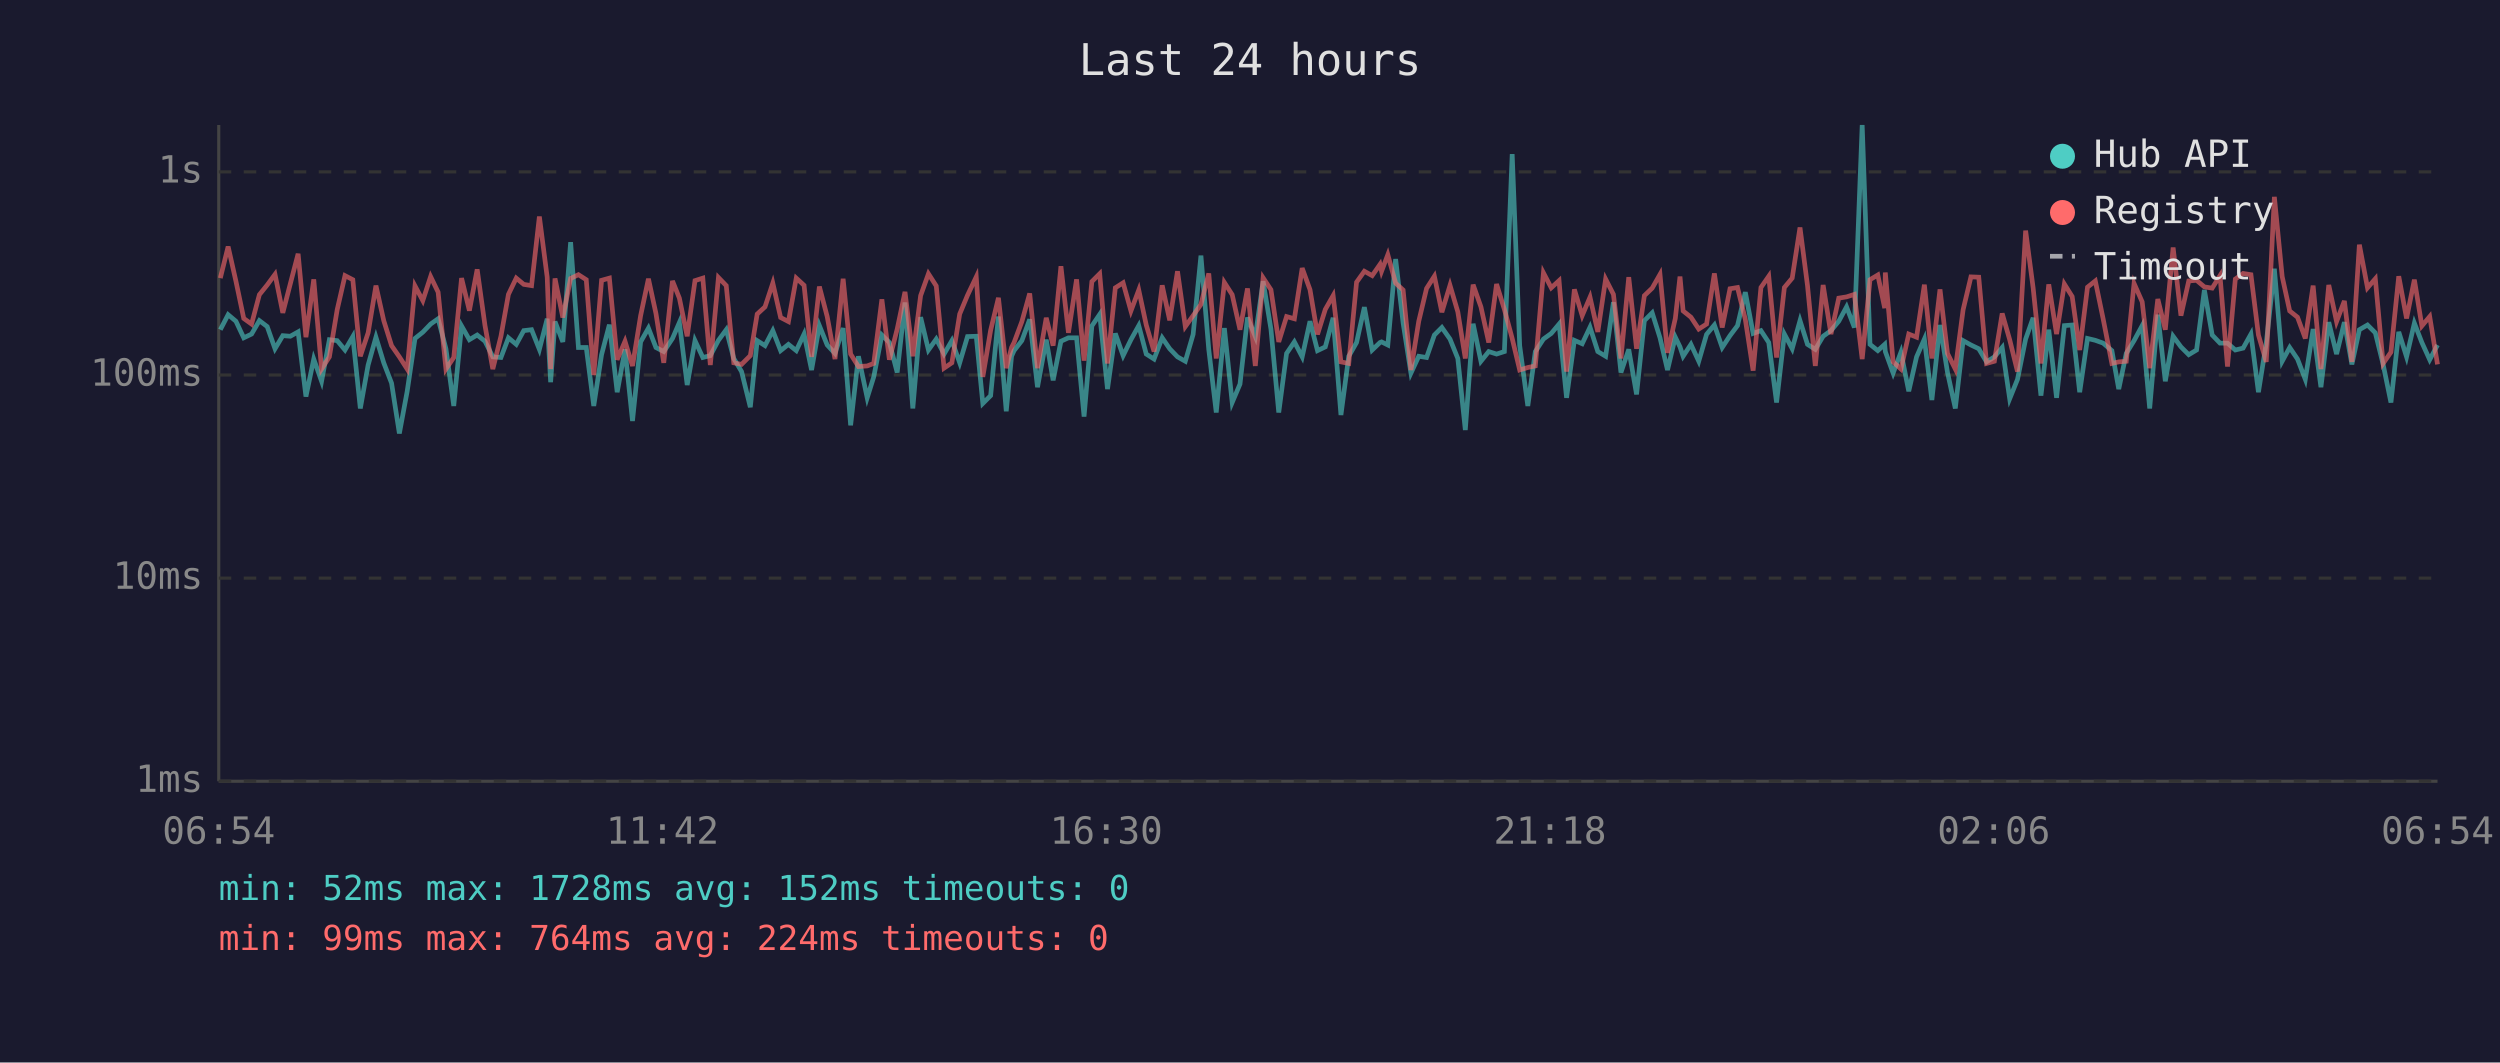
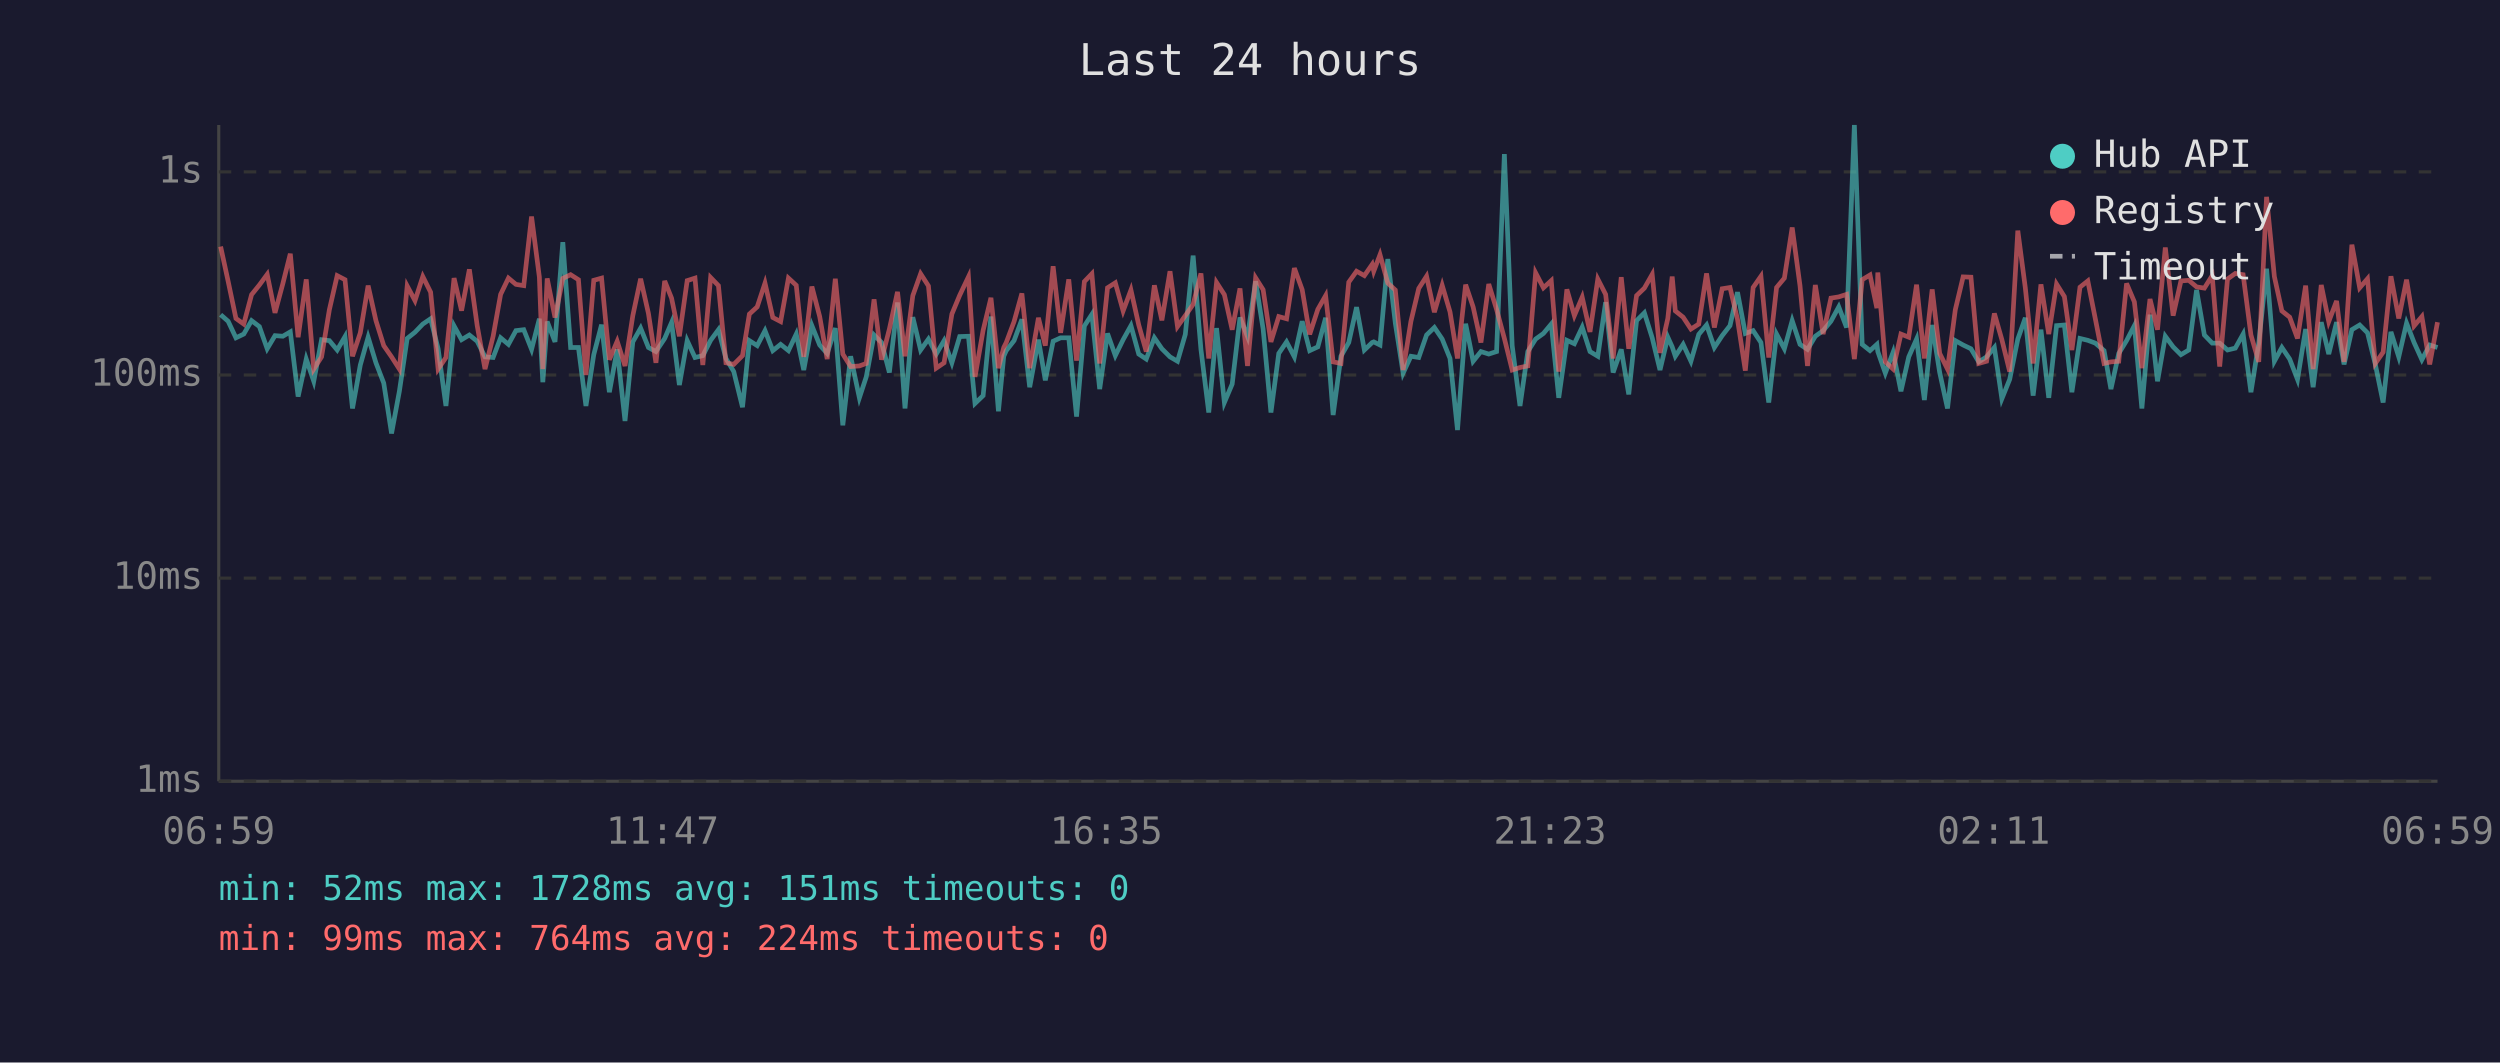
<svg xmlns="http://www.w3.org/2000/svg" viewBox="0 0 800 340" font-family="monospace" font-size="12">
  <rect width="800" height="340" fill="#1a1a2e" />
  <text x="400" y="24" fill="#e0e0e0" font-size="14" text-anchor="middle">Last 24 hours</text>
  <line x1="70" y1="40" x2="70" y2="250" stroke="#444" stroke-width="1" />
  <line x1="70" y1="250" x2="780" y2="250" stroke="#444" stroke-width="1" />
  <line x1="70" y1="250" x2="780" y2="250" stroke="#333" stroke-width="1" stroke-dasharray="4" />
  <text x="65" y="250" fill="#888" text-anchor="end" dominant-baseline="middle">1ms</text>
  <line x1="70" y1="185" x2="780" y2="185" stroke="#333" stroke-width="1" stroke-dasharray="4" />
  <text x="65" y="185" fill="#888" text-anchor="end" dominant-baseline="middle">10ms</text>
  <line x1="70" y1="120" x2="780" y2="120" stroke="#333" stroke-width="1" stroke-dasharray="4" />
  <text x="65" y="120" fill="#888" text-anchor="end" dominant-baseline="middle">100ms</text>
  <line x1="70" y1="55" x2="780" y2="55" stroke="#333" stroke-width="1" stroke-dasharray="4" />
  <text x="65" y="55" fill="#888" text-anchor="end" dominant-baseline="middle">1s</text>
-   <text x="70" y="270" fill="#888" text-anchor="middle">06:54</text>
-   <text x="212" y="270" fill="#888" text-anchor="middle">11:42</text>
-   <text x="354" y="270" fill="#888" text-anchor="middle">16:30</text>
-   <text x="496" y="270" fill="#888" text-anchor="middle">21:18</text>
-   <text x="638" y="270" fill="#888" text-anchor="middle">02:06</text>
-   <text x="780" y="270" fill="#888" text-anchor="middle">06:54</text>
-   <polyline points="70.5,105.5 73.0,100.7 75.5,102.8 78.0,108.1 80.5,106.9 83.0,102.6 85.5,104.5 88.0,111.6 90.5,107.4 92.9,107.6 95.4,106.2 97.9,126.9 100.4,114.9 102.9,122.0 105.4,108.7 107.9,109.0 110.4,112.0 112.9,107.7 115.3,130.7 117.8,116.8 120.3,107.9 122.8,116.1 125.3,122.6 127.8,138.7 130.3,125.2 132.8,108.3 135.3,106.3 137.8,103.7 140.2,102.0 142.7,111.6 145.2,129.9 147.7,104.3 150.2,108.7 152.7,107.2 155.2,109.2 157.7,114.2 160.3,114.4 162.7,108.1 165.2,110.2 167.6,105.8 170.1,105.5 172.6,111.8 175.1,102.0 176.2,122.3 177.6,102.9 180.1,109.4 182.6,77.5 185.1,111.2 187.6,111.2 190.0,129.9 192.5,113.5 195.0,103.9 197.5,125.5 200.0,111.8 202.4,134.7 205.0,109.4 207.5,105.0 209.9,111.2 212.4,112.5 215.2,108.3 217.4,103.2 219.9,123.2 222.4,109.0 224.9,114.4 227.3,113.8 229.9,108.9 232.4,105.5 234.8,114.7 237.3,118.9 240.1,130.3 242.3,109.0 244.8,110.6 247.3,105.8 249.8,112.2 252.3,110.2 254.8,112.2 257.3,106.9 259.7,118.4 262.2,104.2 264.7,110.4 267.2,113.1 269.8,105.0 272.2,136.1 274.7,114.0 277.5,127.3 279.6,120.6 282.2,107.2 284.6,109.6 287.1,119.2 289.6,96.8 292.1,130.7 294.6,101.5 297.1,112.0 299.6,108.5 302.1,113.3 304.6,109.0 307.1,116.1 309.6,107.7 312.4,107.6 314.5,129.1 317.0,126.6 319.5,101.3 322.0,131.6 323.7,114.0 324.5,112.2 327.0,109.0 329.5,102.2 332.0,123.9 334.8,108.7 337.0,121.7 339.5,109.2 341.9,108.1 344.5,108.1 346.9,133.3 349.4,104.3 351.9,100.6 354.4,124.5 356.9,106.7 359.4,113.8 361.9,108.7 364.4,104.2 366.8,113.3 369.3,114.9 371.9,108.1 374.3,111.6 376.8,114.2 379.3,115.6 381.8,107.0 384.3,81.8 386.8,111.8 389.2,132.0 391.8,105.0 394.3,128.8 396.8,122.9 399.2,101.6 401.7,107.7 404.2,90.0 406.7,105.3 409.2,132.0 411.7,113.1 414.2,109.4 416.7,114.2 419.2,102.8 421.6,112.2 424.1,111.0 426.6,101.7 429.1,132.8 431.6,114.0 434.1,109.6 436.6,98.3 439.1,112.0 441.6,109.6 442.1,109.4 444.1,110.4 446.6,82.9 449.0,103.4 451.5,119.4 454.0,114.0 456.5,114.4 459.0,107.2 461.4,104.8 464.0,108.5 466.5,114.7 468.9,137.6 471.4,103.6 473.9,115.6 476.4,112.5 478.9,113.3 481.4,112.5 483.9,49.3 486.3,110.6 488.9,129.9 491.3,112.5 493.9,108.5 496.4,106.7 498.9,103.7 501.3,127.3 503.8,108.9 506.3,110.0 508.8,104.7 511.3,112.5 513.8,114.0 516.3,96.7 518.7,119.2 521.2,111.8 523.7,126.2 526.2,102.6 528.7,100.1 531.2,108.1 533.6,118.4 536.1,107.9 537.6,111.0 538.6,114.0 541.1,110.2 543.6,115.6 546.1,107.0 548.6,104.0 551.1,111.2 553.6,107.4 556.0,104.2 558.5,93.5 561.0,106.7 563.5,105.8 566.0,109.6 568.5,128.8 571.0,106.9 573.5,111.6 576.0,102.6 578.4,110.2 580.9,111.8 583.4,107.6 585.9,105.8 588.4,102.8 590.9,98.2 593.4,104.8 595.9,40.0 598.4,110.2 600.9,112.2 603.1,110.2 603.3,112.5 605.8,119.4 608.3,112.7 610.8,125.2 613.3,114.2 615.8,108.5 618.2,128.0 620.8,104.0 623.2,119.2 625.7,130.7 628.2,109.0 630.7,110.4 633.2,111.6 635.7,115.8 638.2,114.2 640.7,111.2 643.1,127.6 645.6,121.4 648.2,108.5 650.6,101.7 653.1,126.6 655.6,105.5 658.1,127.3 660.6,104.2 663.1,104.0 665.5,125.5 668.0,108.3 670.5,108.9 673.0,109.8 675.8,112.2 678.0,124.5 680.4,113.1 682.9,109.0 685.5,104.2 687.9,130.7 690.5,100.7 692.9,122.0 695.4,107.6 697.9,111.0 700.4,113.5 702.9,112.0 705.4,92.8 707.9,107.2 710.4,109.8 712.8,109.8 715.3,112.0 717.8,111.4 720.3,106.9 722.7,125.5 725.2,109.8 727.8,86.0 730.3,115.6 732.7,111.2 735.2,114.9 737.7,121.4 740.2,105.3 742.7,123.9 745.2,103.1 747.7,113.3 750.2,103.1 752.6,116.6 755.0,105.5 757.6,104.0 760.1,106.5 762.6,116.6 765.1,128.8 767.6,106.2 770.1,114.2 772.6,103.4 775.0,109.6 777.5,115.1 780.0,110.4" fill="none" stroke="#4ecdc4" stroke-width="1.5" opacity="0.6" />
-   <polyline points="70.5,89.0 73.0,78.9 75.5,90.0 78.0,101.9 80.5,103.7 83.0,94.3 85.5,91.2 88.0,87.8 90.5,100.1 92.9,90.8 95.4,81.2 97.9,107.9 100.4,89.4 102.9,118.1 105.4,114.2 107.9,99.1 110.4,88.2 112.9,89.5 115.3,114.0 117.8,106.5 120.3,91.4 122.8,102.6 125.3,110.6 127.8,114.2 130.3,118.1 132.8,91.5 135.3,96.2 137.8,88.5 140.2,93.5 142.7,118.1 145.2,114.4 147.7,89.0 150.2,99.4 152.7,86.2 155.2,104.2 157.7,118.1 160.3,107.6 162.7,94.2 165.2,89.0 167.6,91.0 170.1,91.4 172.6,69.3 175.1,88.7 176.2,118.1 177.6,89.1 180.1,101.6 182.6,89.1 185.1,87.9 187.6,89.5 190.0,120.0 192.5,89.7 195.0,89.0 197.5,115.1 200.0,109.2 202.4,117.1 205.0,101.0 207.5,89.2 209.9,100.3 212.4,116.1 215.2,89.9 217.4,95.4 219.9,107.6 222.4,89.8 224.9,89.0 227.3,116.8 229.9,88.8 232.4,91.4 234.8,116.1 237.3,116.6 240.1,113.8 242.3,100.5 244.8,98.2 247.3,90.6 249.8,101.6 252.3,102.9 254.8,89.0 257.3,91.3 259.7,114.2 262.2,91.7 264.7,101.3 267.2,114.9 269.8,89.2 272.2,113.3 274.7,117.3 277.5,117.1 279.6,116.3 282.2,95.8 284.6,115.1 287.1,105.3 289.6,93.4 292.1,114.0 294.6,94.6 297.1,87.6 299.6,91.5 302.1,117.8 304.6,116.1 307.1,100.5 309.6,94.5 312.4,88.6 314.5,120.6 317.0,105.7 319.5,95.3 322.0,117.8 323.7,111.2 324.5,109.6 327.0,102.9 329.5,93.9 332.0,117.8 334.8,101.7 337.0,110.6 339.5,85.2 341.9,106.5 344.5,89.4 346.9,115.4 349.4,90.1 351.9,87.6 354.4,116.3 356.9,92.1 359.4,90.5 361.9,99.5 364.4,92.8 366.8,104.0 369.3,112.5 371.9,91.3 374.3,102.5 376.8,86.8 379.3,104.5 381.8,101.0 384.3,97.4 386.8,87.5 389.2,114.7 391.8,90.4 394.3,94.3 396.8,105.5 399.2,92.3 401.7,117.1 404.2,88.9 406.7,92.7 409.2,109.4 411.7,101.3 414.2,102.0 416.7,85.8 419.2,92.7 421.6,107.0 424.1,99.0 426.6,94.6 429.1,115.8 431.6,116.3 434.1,90.3 436.6,86.8 439.1,88.2 441.6,84.6 442.1,86.8 444.1,81.5 446.6,90.6 449.0,92.8 451.5,118.4 454.0,102.8 456.5,92.3 459.0,88.4 461.4,99.9 464.0,91.3 466.5,99.8 468.9,114.7 471.4,91.1 473.9,98.2 476.4,109.6 478.9,90.9 481.4,99.0 483.9,108.3 486.3,118.4 488.9,117.6 491.3,117.1 493.9,87.3 496.4,92.1 498.9,89.8 501.3,118.9 503.8,92.6 506.3,101.0 508.8,95.1 511.3,106.2 513.8,89.3 516.3,94.2 518.7,114.7 521.2,88.7 523.7,111.6 526.2,94.6 528.7,92.2 531.2,87.8 533.6,112.9 536.1,101.9 537.6,88.5 538.6,99.5 541.1,101.5 543.6,105.3 546.1,103.7 548.6,87.5 551.1,104.8 553.6,92.4 556.0,92.0 558.5,102.2 561.0,118.6 563.5,92.0 566.0,88.4 568.5,114.4 571.0,92.0 573.5,89.0 576.0,72.8 578.4,91.4 580.9,117.1 583.4,91.2 585.9,106.9 588.4,95.4 590.9,95.0 593.4,94.2 595.9,114.9 598.4,89.5 600.9,88.0 603.1,98.6 603.3,87.2 605.8,115.8 608.3,118.1 610.8,106.9 613.3,107.9 615.8,91.1 618.2,114.7 620.8,92.6 623.2,113.1 625.7,118.1 628.2,99.1 630.7,88.6 633.2,88.7 635.7,116.3 638.2,115.6 640.7,100.3 643.1,108.7 645.6,118.9 648.2,73.8 650.6,92.1 653.1,116.3 655.6,91.0 658.1,106.9 660.6,90.9 663.1,94.9 665.5,112.0 668.0,91.9 670.5,89.9 673.0,102.0 675.8,116.3 678.0,115.8 680.4,115.6 682.9,90.7 685.5,96.6 687.9,117.8 690.5,95.7 692.9,105.5 695.4,79.2 697.9,101.0 700.4,89.9 702.9,89.7 705.4,91.8 707.9,92.2 710.4,88.2 712.8,117.3 715.3,89.3 717.8,87.5 720.3,87.9 722.7,107.2 725.2,115.8 727.8,63.0 730.3,88.5 732.7,99.5 735.2,101.5 737.7,108.3 740.2,91.4 742.7,118.1 745.2,91.2 747.7,102.9 750.2,96.3 752.6,115.8 755.0,78.3 757.6,92.1 760.1,89.2 762.6,116.3 765.1,112.7 767.6,88.4 770.1,101.9 772.6,89.5 775.0,104.3 777.5,101.3 780.0,116.6" fill="none" stroke="#ff6b6b" stroke-width="1.5" opacity="0.6" />
+   <text x="70" y="270" fill="#888" text-anchor="middle">06:59</text>
+   <text x="212" y="270" fill="#888" text-anchor="middle">11:47</text>
+   <text x="354" y="270" fill="#888" text-anchor="middle">16:35</text>
+   <text x="496" y="270" fill="#888" text-anchor="middle">21:23</text>
+   <text x="638" y="270" fill="#888" text-anchor="middle">02:11</text>
+   <text x="780" y="270" fill="#888" text-anchor="middle">06:59</text>
+   <polyline points="70.6,100.7 73.0,102.8 75.5,108.1 78.0,106.9 80.5,102.6 83.0,104.5 85.5,111.6 88.0,107.4 90.5,107.6 92.9,106.2 95.4,126.9 98.0,114.9 100.4,122.0 102.9,108.7 105.4,109.0 107.9,112.0 110.4,107.7 112.8,130.7 115.3,116.8 117.8,107.9 120.3,116.1 122.8,122.6 125.3,138.7 127.8,125.2 130.3,108.3 132.8,106.3 135.3,103.7 137.8,102.0 140.2,111.6 142.7,129.9 145.3,104.3 147.7,108.7 150.2,107.2 152.7,109.2 155.2,114.2 157.8,114.4 160.2,108.1 162.7,110.2 165.1,105.8 167.6,105.5 170.1,111.8 172.6,102.0 173.7,122.3 175.1,102.9 177.6,109.4 180.1,77.5 182.6,111.2 185.1,111.2 187.5,129.9 190.0,113.5 192.5,103.9 195.0,125.5 197.5,111.8 200.0,134.7 202.5,109.4 205.0,105.0 207.5,111.2 209.9,112.5 212.7,108.3 214.9,103.2 217.4,123.2 219.9,109.0 222.4,114.4 224.9,113.8 227.4,108.9 229.9,105.5 232.3,114.7 234.8,118.9 237.6,130.3 239.8,109.0 242.3,110.6 244.8,105.8 247.3,112.2 249.8,110.2 252.3,112.2 254.8,106.9 257.2,118.4 259.8,104.2 262.3,110.4 264.7,113.1 267.3,105.0 269.7,136.1 272.2,114.0 275.0,127.3 277.2,120.6 279.7,107.2 282.1,109.6 284.6,119.2 287.2,96.8 289.6,130.7 292.1,101.5 294.6,112.0 297.1,108.5 299.6,113.3 302.1,109.0 304.6,116.1 307.1,107.7 309.9,107.6 312.0,129.1 314.6,126.6 317.1,101.3 319.5,131.6 321.2,114.0 322.0,112.2 324.5,109.0 327.0,102.2 329.5,123.9 332.3,108.7 334.5,121.7 337.0,109.2 339.4,108.1 342.0,108.1 344.5,133.3 347.0,104.3 349.4,100.6 351.9,124.5 354.4,106.7 356.9,113.8 359.4,108.7 361.9,104.2 364.4,113.3 366.8,114.9 369.4,108.1 371.8,111.6 374.4,114.2 376.8,115.6 379.3,107.0 381.8,81.8 384.3,111.8 386.8,132.0 389.3,105.0 391.8,128.8 394.3,122.9 396.8,101.6 399.2,107.7 401.8,90.0 404.2,105.3 406.7,132.0 409.2,113.1 411.7,109.4 414.2,114.2 416.7,102.8 419.1,112.2 421.7,111.0 424.2,101.7 426.6,132.8 429.1,114.0 431.6,109.6 434.1,98.3 436.6,112.0 439.1,109.6 439.6,109.4 441.6,110.4 444.1,82.9 446.5,103.4 449.0,119.4 451.5,114.0 454.0,114.4 456.5,107.2 459.0,104.8 461.5,108.5 464.0,114.7 466.4,137.6 469.0,103.6 471.4,115.6 473.9,112.5 476.4,113.3 478.9,112.5 481.4,49.3 483.9,110.6 486.4,129.9 488.9,112.5 491.4,108.5 493.9,106.7 496.4,103.7 498.8,127.3 501.4,108.9 503.8,110.0 506.3,104.7 508.8,112.5 511.3,114.0 513.8,96.7 516.2,119.2 518.8,111.8 521.2,126.2 523.7,102.6 526.2,100.1 528.7,108.1 531.2,118.4 533.7,107.9 535.1,111.0 536.1,114.0 538.6,110.2 541.1,115.6 543.6,107.0 546.1,104.0 548.6,111.2 551.1,107.4 553.6,104.2 556.0,93.5 558.5,106.7 561.0,105.8 563.5,109.6 566.0,128.8 568.5,106.9 571.0,111.6 573.5,102.6 576.0,110.2 578.4,111.8 580.9,107.6 583.4,105.8 585.9,102.8 588.4,98.2 590.9,104.8 593.4,40.0 595.9,110.2 598.4,112.2 600.6,110.2 600.9,112.5 603.3,119.4 605.8,112.7 608.3,125.2 610.8,114.2 613.3,108.5 615.8,128.0 618.3,104.0 620.7,119.2 623.2,130.7 625.7,109.0 628.2,110.4 630.7,111.6 633.2,115.8 635.7,114.2 638.2,111.2 640.6,127.6 643.1,121.4 645.7,108.5 648.1,101.7 650.6,126.6 653.1,105.5 655.6,127.3 658.1,104.2 660.6,104.0 663.0,125.5 665.6,108.3 668.1,108.9 670.5,109.8 673.3,112.2 675.5,124.5 678.0,113.1 680.5,109.0 683.0,104.2 685.4,130.7 688.0,100.7 690.4,122.0 692.9,107.6 695.4,111.0 697.9,113.5 700.4,112.0 702.9,92.8 705.4,107.2 707.9,109.8 710.3,109.8 712.8,112.0 715.3,111.4 717.8,106.9 720.3,125.5 722.8,109.8 725.3,86.0 727.8,115.6 730.2,111.2 732.7,114.9 735.2,121.4 737.8,105.3 740.2,123.9 742.8,103.1 745.2,113.3 747.7,103.1 750.1,116.6 752.6,105.5 755.1,104.0 757.6,106.5 760.1,116.6 762.6,128.8 765.1,106.2 767.6,114.2 770.1,103.4 772.5,109.6 775.0,115.1 777.5,110.4 780.0,111.2" fill="none" stroke="#4ecdc4" stroke-width="1.5" opacity="0.6" />
+   <polyline points="70.6,78.9 73.0,90.0 75.5,101.9 78.0,103.7 80.5,94.3 83.0,91.2 85.5,87.8 88.0,100.1 90.5,90.8 92.9,81.2 95.4,107.9 98.0,89.4 100.4,118.1 102.9,114.2 105.4,99.1 107.9,88.2 110.4,89.5 112.8,114.0 115.3,106.5 117.8,91.4 120.3,102.6 122.8,110.6 125.3,114.2 127.8,118.1 130.3,91.5 132.8,96.2 135.3,88.5 137.8,93.5 140.2,118.1 142.7,114.4 145.3,89.0 147.7,99.4 150.2,86.2 152.7,104.2 155.2,118.1 157.8,107.6 160.2,94.2 162.7,89.0 165.1,91.0 167.6,91.4 170.1,69.3 172.6,88.7 173.7,118.1 175.1,89.1 177.6,101.6 180.1,89.1 182.6,87.9 185.1,89.5 187.5,120.0 190.0,89.7 192.5,89.0 195.0,115.1 197.5,109.2 200.0,117.1 202.5,101.0 205.0,89.2 207.5,100.3 209.9,116.1 212.7,89.9 214.9,95.4 217.4,107.6 219.9,89.8 222.4,89.0 224.9,116.8 227.4,88.8 229.9,91.4 232.3,116.1 234.8,116.6 237.6,113.8 239.8,100.5 242.3,98.2 244.8,90.6 247.3,101.6 249.8,102.9 252.3,89.0 254.8,91.3 257.2,114.2 259.8,91.7 262.3,101.3 264.7,114.9 267.3,89.2 269.7,113.3 272.2,117.3 275.0,117.1 277.2,116.3 279.7,95.8 282.1,115.1 284.6,105.3 287.2,93.4 289.6,114.0 292.1,94.6 294.6,87.6 297.1,91.5 299.6,117.8 302.1,116.1 304.6,100.5 307.1,94.5 309.9,88.6 312.0,120.6 314.6,105.7 317.1,95.3 319.5,117.8 321.2,111.2 322.0,109.6 324.5,102.9 327.0,93.9 329.5,117.8 332.3,101.7 334.5,110.6 337.0,85.2 339.4,106.5 342.0,89.4 344.5,115.4 347.0,90.1 349.4,87.6 351.9,116.3 354.4,92.1 356.9,90.5 359.4,99.5 361.9,92.8 364.4,104.0 366.8,112.5 369.4,91.3 371.8,102.5 374.4,86.8 376.8,104.5 379.3,101.0 381.8,97.4 384.3,87.5 386.8,114.7 389.3,90.4 391.8,94.3 394.3,105.5 396.8,92.3 399.2,117.1 401.8,88.9 404.2,92.7 406.7,109.4 409.2,101.3 411.7,102.0 414.2,85.8 416.7,92.7 419.1,107.0 421.7,99.0 424.2,94.6 426.6,115.8 429.1,116.3 431.6,90.3 434.1,86.8 436.6,88.2 439.1,84.6 439.6,86.8 441.6,81.5 444.1,90.6 446.5,92.8 449.0,118.4 451.5,102.8 454.0,92.3 456.5,88.4 459.0,99.9 461.5,91.3 464.0,99.8 466.4,114.7 469.0,91.1 471.4,98.2 473.9,109.6 476.4,90.9 478.9,99.0 481.4,108.3 483.9,118.4 486.4,117.6 488.9,117.1 491.4,87.3 493.9,92.1 496.4,89.8 498.8,118.9 501.4,92.6 503.8,101.0 506.3,95.1 508.8,106.2 511.3,89.3 513.8,94.2 516.2,114.7 518.8,88.7 521.2,111.6 523.7,94.6 526.2,92.2 528.7,87.8 531.2,112.9 533.7,101.9 535.1,88.5 536.1,99.5 538.6,101.5 541.1,105.3 543.6,103.7 546.1,87.5 548.6,104.8 551.1,92.4 553.6,92.0 556.0,102.2 558.5,118.6 561.0,92.0 563.5,88.4 566.0,114.4 568.5,92.0 571.0,89.0 573.5,72.8 576.0,91.4 578.4,117.1 580.9,91.2 583.4,106.9 585.9,95.4 588.4,95.0 590.9,94.2 593.4,114.9 595.9,89.5 598.4,88.0 600.6,98.6 600.9,87.2 603.3,115.8 605.8,118.1 608.3,106.9 610.8,107.9 613.3,91.1 615.8,114.7 618.3,92.6 620.7,113.1 623.2,118.1 625.7,99.1 628.2,88.6 630.7,88.7 633.2,116.3 635.7,115.6 638.2,100.3 640.6,108.7 643.1,118.9 645.7,73.8 648.1,92.1 650.6,116.3 653.1,91.0 655.6,106.9 658.1,90.9 660.6,94.9 663.0,112.0 665.6,91.9 668.1,89.9 670.5,102.0 673.3,116.3 675.5,115.8 678.0,115.6 680.5,90.7 683.0,96.6 685.4,117.8 688.0,95.7 690.4,105.5 692.9,79.2 695.4,101.0 697.9,89.9 700.4,89.7 702.9,91.8 705.4,92.2 707.9,88.2 710.3,117.3 712.8,89.3 715.3,87.5 717.8,87.9 720.3,107.2 722.8,115.8 725.3,63.0 727.8,88.5 730.2,99.5 732.7,101.5 735.2,108.3 737.8,91.4 740.2,118.1 742.8,91.2 745.2,102.9 747.7,96.3 750.1,115.8 752.6,78.3 755.1,92.1 757.6,89.2 760.1,116.3 762.6,112.7 765.1,88.4 767.6,101.9 770.1,89.5 772.5,104.3 775.0,101.3 777.5,116.6 780.0,103.1" fill="none" stroke="#ff6b6b" stroke-width="1.5" opacity="0.6" />
  <circle cx="660" cy="50" r="4" fill="#4ecdc4" />
  <text x="670" y="50" fill="#e0e0e0" dominant-baseline="middle">Hub API</text>
  <circle cx="660" cy="68" r="4" fill="#ff6b6b" />
  <text x="670" y="68" fill="#e0e0e0" dominant-baseline="middle">Registry</text>
  <line x1="656" y1="82" x2="664" y2="82" stroke="#e0e0e0" stroke-width="1.5" stroke-dasharray="4,3" opacity="0.7" />
  <text x="670" y="86" fill="#e0e0e0" dominant-baseline="middle">Timeout</text>
-   <text x="70" y="288" fill="#4ecdc4" font-size="11">min: 52ms  max: 1728ms  avg: 152ms  timeouts: 0</text>
+   <text x="70" y="288" fill="#4ecdc4" font-size="11">min: 52ms  max: 1728ms  avg: 151ms  timeouts: 0</text>
  <text x="70" y="304" fill="#ff6b6b" font-size="11">min: 99ms  max: 764ms  avg: 224ms  timeouts: 0</text>
</svg>
